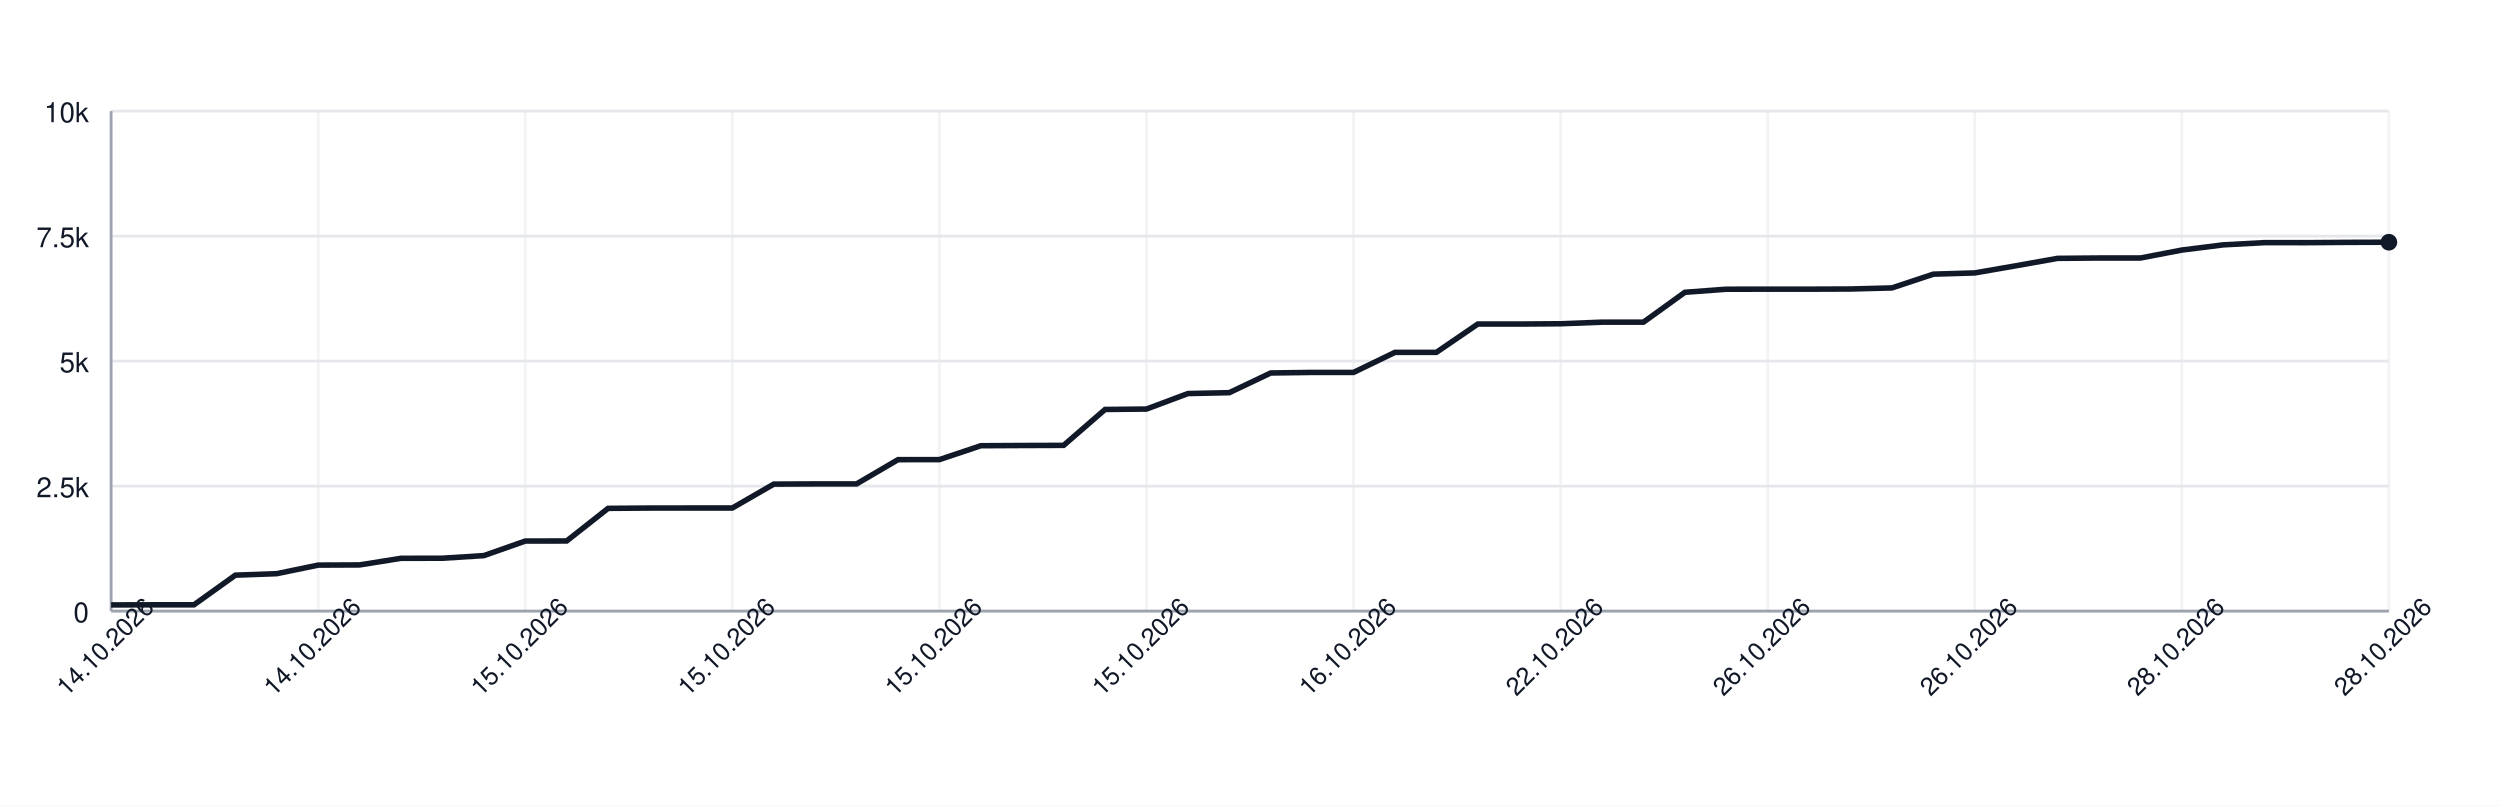
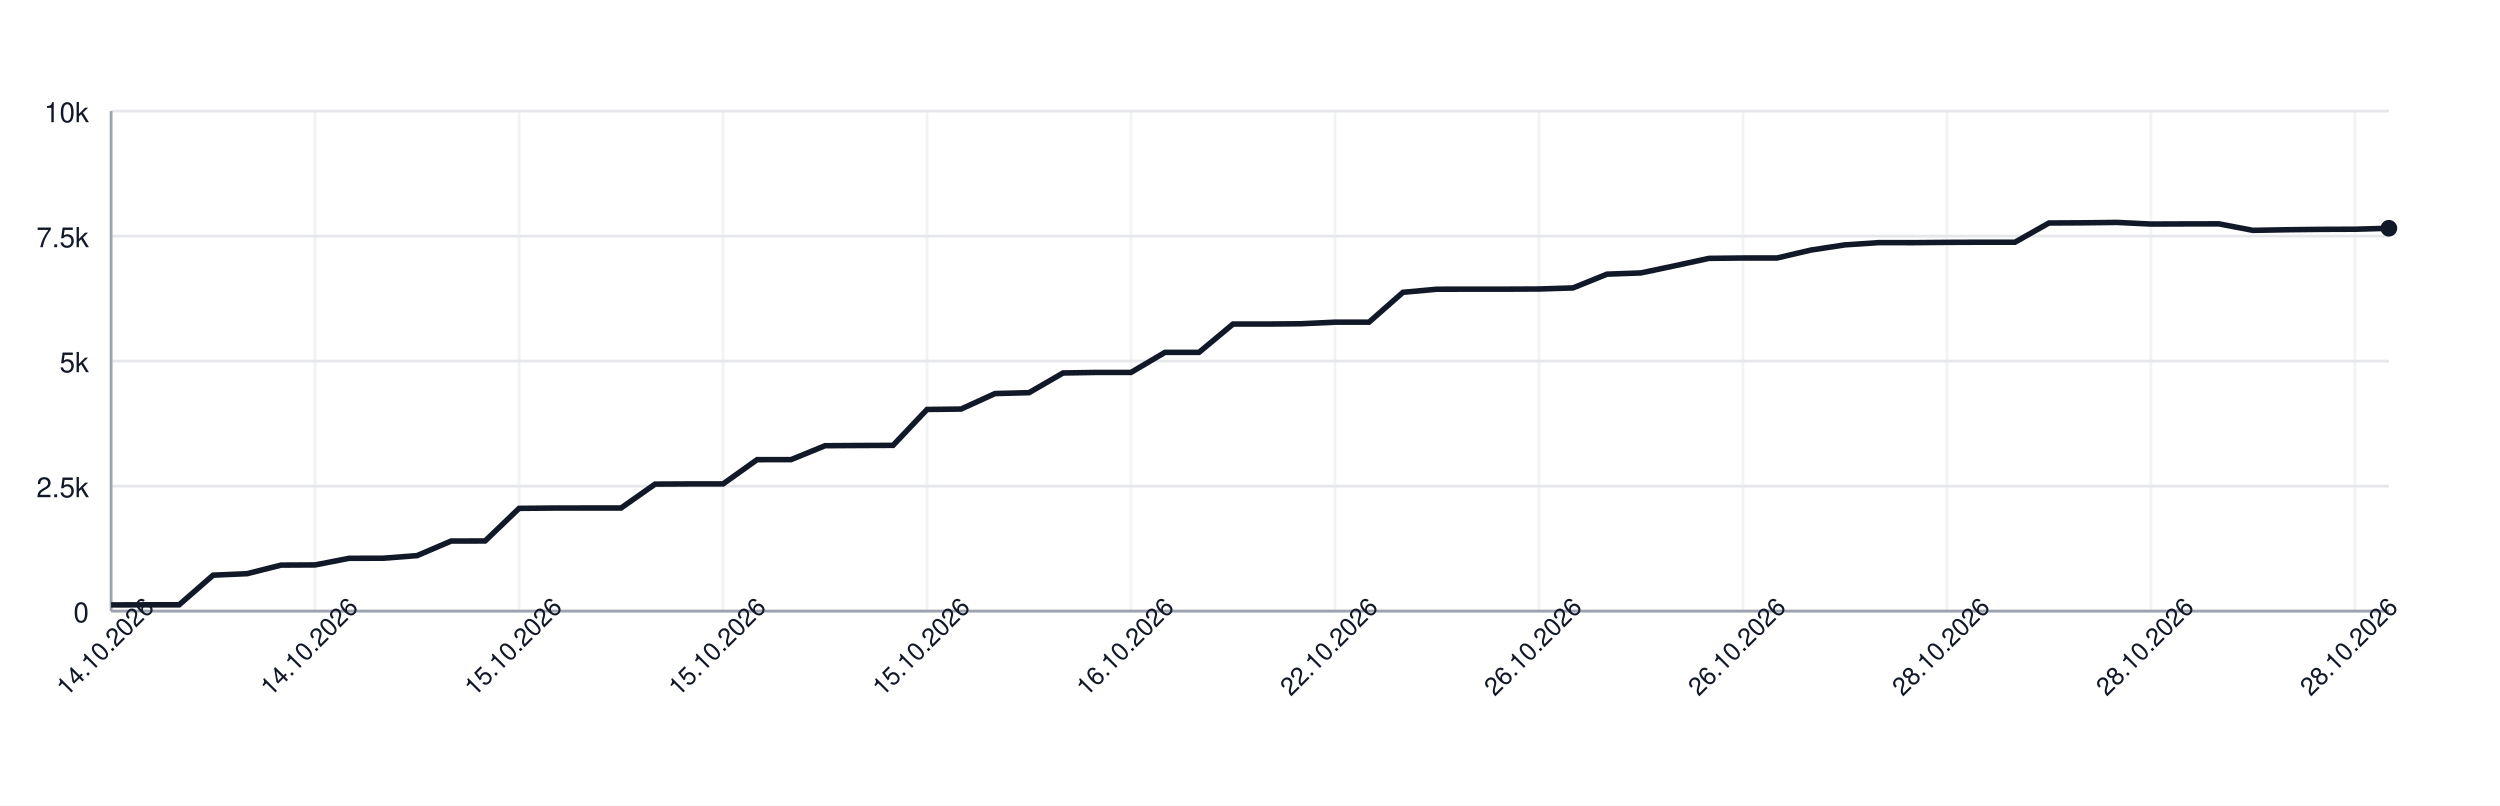
<svg xmlns="http://www.w3.org/2000/svg" width="900" height="290" style="font-family: -apple-system, BlinkMacSystemFont, 'Segoe UI', Helvetica, Arial, sans-serif;">
  <rect width="100%" height="100%" fill="white" />
  <g>
    <line x1="40" y1="220.00" x2="860" y2="220.00" stroke="#e5e7eb" />
    <text x="32" y="224.00" font-size="10" fill="#111827" text-anchor="end">0</text>
    <line x1="40" y1="175.00" x2="860" y2="175.00" stroke="#e5e7eb" />
    <text x="32" y="179.00" font-size="10" fill="#111827" text-anchor="end">2.5k</text>
    <line x1="40" y1="130.00" x2="860" y2="130.00" stroke="#e5e7eb" />
    <text x="32" y="134.00" font-size="10" fill="#111827" text-anchor="end">5k</text>
    <line x1="40" y1="85.00" x2="860" y2="85.00" stroke="#e5e7eb" />
    <text x="32" y="89.00" font-size="10" fill="#111827" text-anchor="end">7.5k</text>
    <line x1="40" y1="40.00" x2="860" y2="40.00" stroke="#e5e7eb" />
    <text x="32" y="44.00" font-size="10" fill="#111827" text-anchor="end">10k</text>
    <line x1="40.00" y1="40" x2="40.00" y2="220" stroke="#e5e7eb" opacity="0.5" />
-     <line x1="114.55" y1="40" x2="114.55" y2="220" stroke="#e5e7eb" opacity="0.5" />
-     <line x1="189.09" y1="40" x2="189.09" y2="220" stroke="#e5e7eb" opacity="0.5" />
-     <line x1="263.64" y1="40" x2="263.64" y2="220" stroke="#e5e7eb" opacity="0.5" />
-     <line x1="338.18" y1="40" x2="338.18" y2="220" stroke="#e5e7eb" opacity="0.5" />
-     <line x1="412.73" y1="40" x2="412.73" y2="220" stroke="#e5e7eb" opacity="0.5" />
-     <line x1="487.27" y1="40" x2="487.27" y2="220" stroke="#e5e7eb" opacity="0.5" />
-     <line x1="561.82" y1="40" x2="561.82" y2="220" stroke="#e5e7eb" opacity="0.5" />
-     <line x1="636.36" y1="40" x2="636.36" y2="220" stroke="#e5e7eb" opacity="0.5" />
-     <line x1="710.91" y1="40" x2="710.91" y2="220" stroke="#e5e7eb" opacity="0.5" />
-     <line x1="785.45" y1="40" x2="785.45" y2="220" stroke="#e5e7eb" opacity="0.5" />
-     <line x1="860.00" y1="40" x2="860.00" y2="220" stroke="#e5e7eb" opacity="0.5" />
+     <line x1="113.43" y1="40" x2="113.43" y2="220" stroke="#e5e7eb" opacity="0.5" />
+     <line x1="186.87" y1="40" x2="186.87" y2="220" stroke="#e5e7eb" opacity="0.5" />
+     <line x1="260.30" y1="40" x2="260.30" y2="220" stroke="#e5e7eb" opacity="0.5" />
+     <line x1="333.73" y1="40" x2="333.73" y2="220" stroke="#e5e7eb" opacity="0.5" />
+     <line x1="407.16" y1="40" x2="407.16" y2="220" stroke="#e5e7eb" opacity="0.5" />
+     <line x1="480.60" y1="40" x2="480.60" y2="220" stroke="#e5e7eb" opacity="0.5" />
+     <line x1="554.03" y1="40" x2="554.03" y2="220" stroke="#e5e7eb" opacity="0.5" />
+     <line x1="627.46" y1="40" x2="627.46" y2="220" stroke="#e5e7eb" opacity="0.5" />
+     <line x1="700.90" y1="40" x2="700.90" y2="220" stroke="#e5e7eb" opacity="0.5" />
+     <line x1="774.33" y1="40" x2="774.33" y2="220" stroke="#e5e7eb" opacity="0.5" />
+     <line x1="847.76" y1="40" x2="847.76" y2="220" stroke="#e5e7eb" opacity="0.5" />
    <line x1="40" y1="220" x2="860" y2="220" stroke="#9ca3af" />
    <line x1="40" y1="40" x2="40" y2="220" stroke="#9ca3af" />
-     <path d="M 40.00 217.77 L 54.91 217.73 L 69.82 217.73 L 84.73 207.06 L 99.64 206.52 L 114.55 203.44 L 129.45 203.37 L 144.36 200.99 L 159.27 200.96 L 174.18 200.02 L 189.09 194.78 L 204.00 194.75 L 218.91 183.01 L 233.82 182.90 L 248.73 182.88 L 263.64 182.88 L 278.55 174.28 L 293.45 174.21 L 308.36 174.21 L 323.27 165.48 L 338.18 165.46 L 353.09 160.46 L 368.00 160.38 L 382.91 160.33 L 397.82 147.41 L 412.73 147.26 L 427.64 141.68 L 442.55 141.36 L 457.45 134.27 L 472.36 134.07 L 487.27 134.07 L 502.18 126.85 L 517.09 126.85 L 532.00 116.66 L 546.91 116.66 L 561.82 116.55 L 576.73 115.98 L 591.64 115.98 L 606.55 105.23 L 621.45 104.12 L 636.36 104.10 L 651.27 104.10 L 666.18 104.04 L 681.09 103.65 L 696.00 98.70 L 710.91 98.25 L 725.82 95.66 L 740.73 93.01 L 755.64 92.88 L 770.55 92.88 L 785.45 90.02 L 800.36 88.15 L 815.27 87.34 L 830.18 87.36 L 845.09 87.25 L 860.00 87.20" fill="none" stroke="#111827" stroke-width="2" />
-     <circle cx="860.00" cy="87.20" r="3" fill="#111827" />
+     <path d="M 40.00 217.77 L 52.24 217.73 L 64.48 217.73 L 76.72 207.06 L 88.96 206.52 L 101.19 203.44 L 113.43 203.37 L 125.67 200.99 L 137.91 200.96 L 150.15 200.02 L 162.39 194.78 L 174.63 194.75 L 186.87 183.01 L 199.10 182.90 L 211.34 182.88 L 223.58 182.88 L 235.82 174.28 L 248.06 174.21 L 260.30 174.21 L 272.54 165.48 L 284.78 165.46 L 297.01 160.46 L 309.25 160.38 L 321.49 160.33 L 333.73 147.41 L 345.97 147.26 L 358.21 141.68 L 370.45 141.36 L 382.69 134.27 L 394.93 134.07 L 407.16 134.07 L 419.40 126.85 L 431.64 126.85 L 443.88 116.66 L 456.12 116.66 L 468.36 116.55 L 480.60 115.98 L 492.84 115.98 L 505.07 105.23 L 517.31 104.12 L 529.55 104.10 L 541.79 104.10 L 554.03 104.04 L 566.27 103.65 L 578.51 98.70 L 590.75 98.25 L 602.99 95.66 L 615.22 93.01 L 627.46 92.88 L 639.70 92.88 L 651.94 90.02 L 664.18 88.15 L 676.42 87.34 L 688.66 87.36 L 700.90 87.25 L 713.13 87.20 L 725.37 87.20 L 737.61 80.28 L 749.85 80.21 L 762.09 80.07 L 774.33 80.66 L 786.57 80.61 L 798.81 80.59 L 811.04 82.93 L 823.28 82.71 L 835.52 82.57 L 847.76 82.52 L 860.00 82.17" fill="none" stroke="#111827" stroke-width="2" />
+     <circle cx="860.00" cy="82.17" r="3" fill="#111827" />
    <text x="40.00" y="235.00" font-size="9" fill="#111827" text-anchor="middle" transform="rotate(-45 40.00 235.00)">14.10.2026</text>
-     <text x="114.55" y="235.00" font-size="9" fill="#111827" text-anchor="middle" transform="rotate(-45 114.55 235.00)">14.10.2026</text>
-     <text x="189.09" y="235.00" font-size="9" fill="#111827" text-anchor="middle" transform="rotate(-45 189.09 235.00)">15.10.2026</text>
-     <text x="263.64" y="235.00" font-size="9" fill="#111827" text-anchor="middle" transform="rotate(-45 263.64 235.00)">15.10.2026</text>
-     <text x="338.18" y="235.00" font-size="9" fill="#111827" text-anchor="middle" transform="rotate(-45 338.18 235.00)">15.10.2026</text>
-     <text x="412.73" y="235.00" font-size="9" fill="#111827" text-anchor="middle" transform="rotate(-45 412.73 235.00)">15.10.2026</text>
-     <text x="487.27" y="235.00" font-size="9" fill="#111827" text-anchor="middle" transform="rotate(-45 487.27 235.00)">16.10.2026</text>
-     <text x="561.82" y="235.00" font-size="9" fill="#111827" text-anchor="middle" transform="rotate(-45 561.82 235.00)">22.10.2026</text>
-     <text x="636.36" y="235.00" font-size="9" fill="#111827" text-anchor="middle" transform="rotate(-45 636.36 235.00)">26.10.2026</text>
-     <text x="710.91" y="235.00" font-size="9" fill="#111827" text-anchor="middle" transform="rotate(-45 710.91 235.00)">26.10.2026</text>
-     <text x="785.45" y="235.00" font-size="9" fill="#111827" text-anchor="middle" transform="rotate(-45 785.45 235.00)">28.10.2026</text>
-     <text x="860.00" y="235.00" font-size="9" fill="#111827" text-anchor="middle" transform="rotate(-45 860.00 235.00)">28.10.2026</text>
+     <text x="113.43" y="235.00" font-size="9" fill="#111827" text-anchor="middle" transform="rotate(-45 113.43 235.00)">14.10.2026</text>
+     <text x="186.87" y="235.00" font-size="9" fill="#111827" text-anchor="middle" transform="rotate(-45 186.87 235.00)">15.10.2026</text>
+     <text x="260.30" y="235.00" font-size="9" fill="#111827" text-anchor="middle" transform="rotate(-45 260.30 235.00)">15.10.2026</text>
+     <text x="333.73" y="235.00" font-size="9" fill="#111827" text-anchor="middle" transform="rotate(-45 333.73 235.00)">15.10.2026</text>
+     <text x="407.16" y="235.00" font-size="9" fill="#111827" text-anchor="middle" transform="rotate(-45 407.16 235.00)">16.10.2026</text>
+     <text x="480.60" y="235.00" font-size="9" fill="#111827" text-anchor="middle" transform="rotate(-45 480.60 235.00)">22.10.2026</text>
+     <text x="554.03" y="235.00" font-size="9" fill="#111827" text-anchor="middle" transform="rotate(-45 554.03 235.00)">26.10.2026</text>
+     <text x="627.46" y="235.00" font-size="9" fill="#111827" text-anchor="middle" transform="rotate(-45 627.46 235.00)">26.10.2026</text>
+     <text x="700.90" y="235.00" font-size="9" fill="#111827" text-anchor="middle" transform="rotate(-45 700.90 235.00)">28.10.2026</text>
+     <text x="774.33" y="235.00" font-size="9" fill="#111827" text-anchor="middle" transform="rotate(-45 774.33 235.00)">28.10.2026</text>
+     <text x="847.76" y="235.00" font-size="9" fill="#111827" text-anchor="middle" transform="rotate(-45 847.76 235.00)">28.10.2026</text>
  </g>
</svg>
